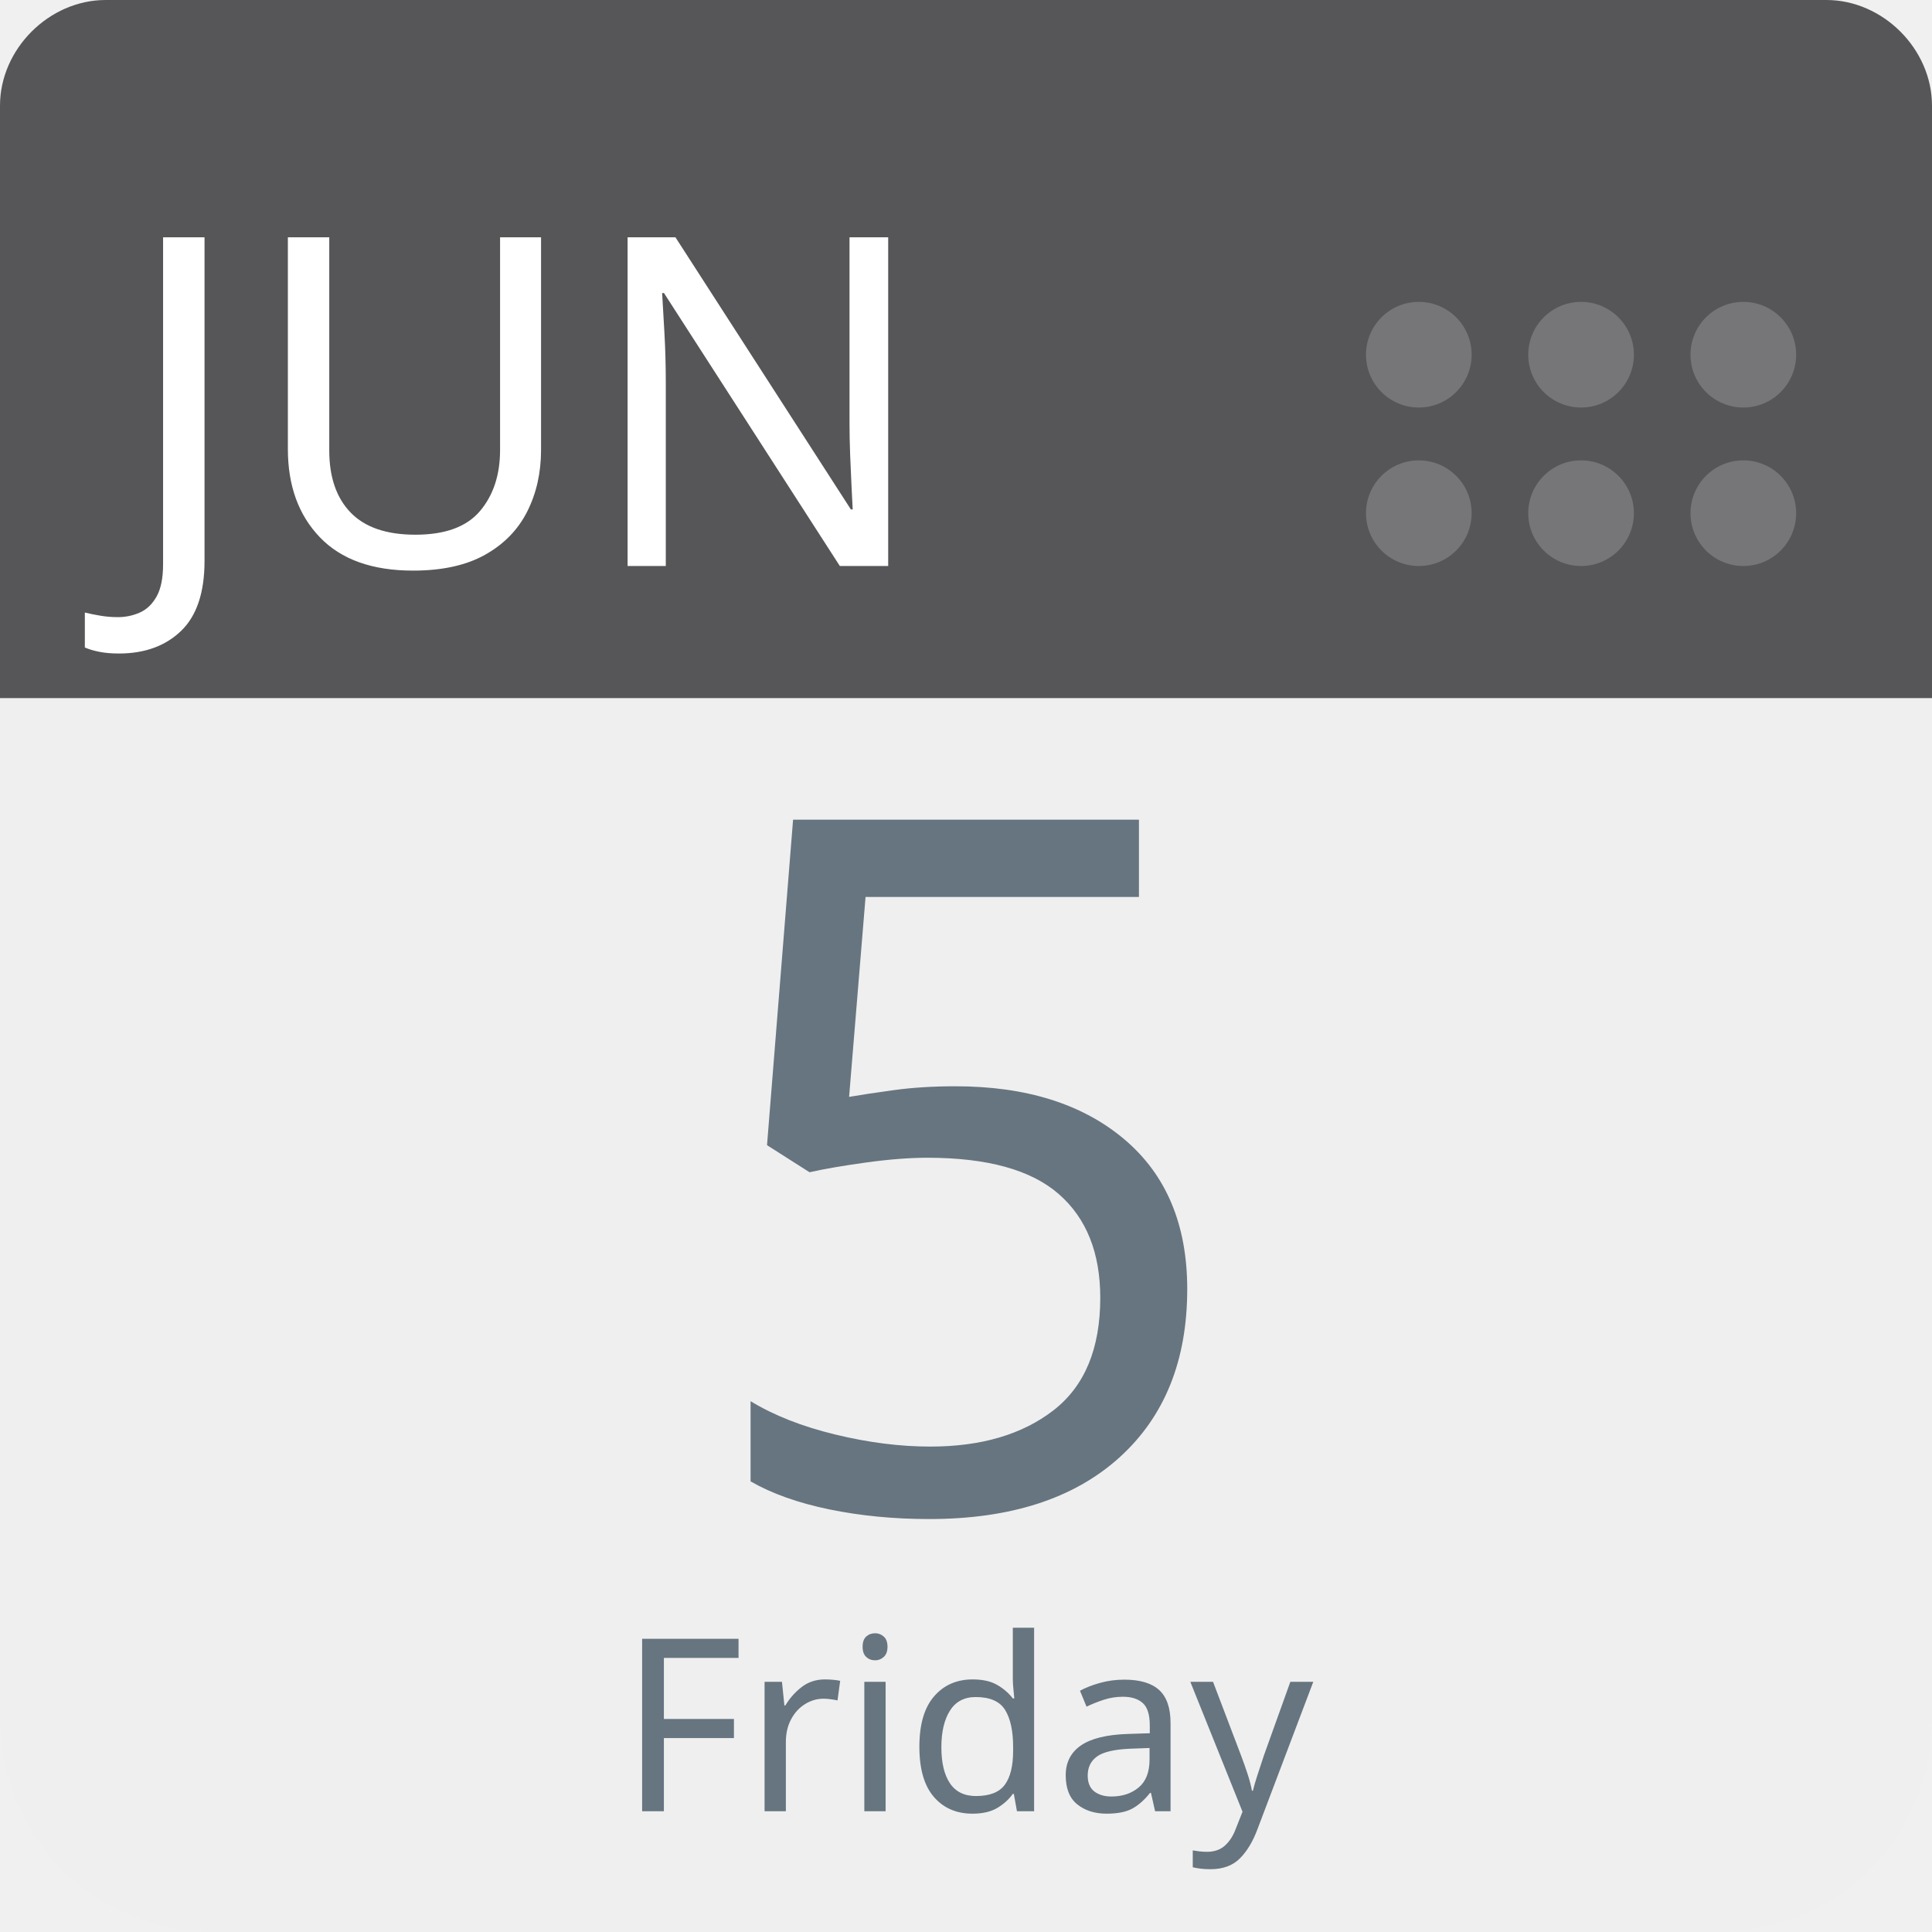
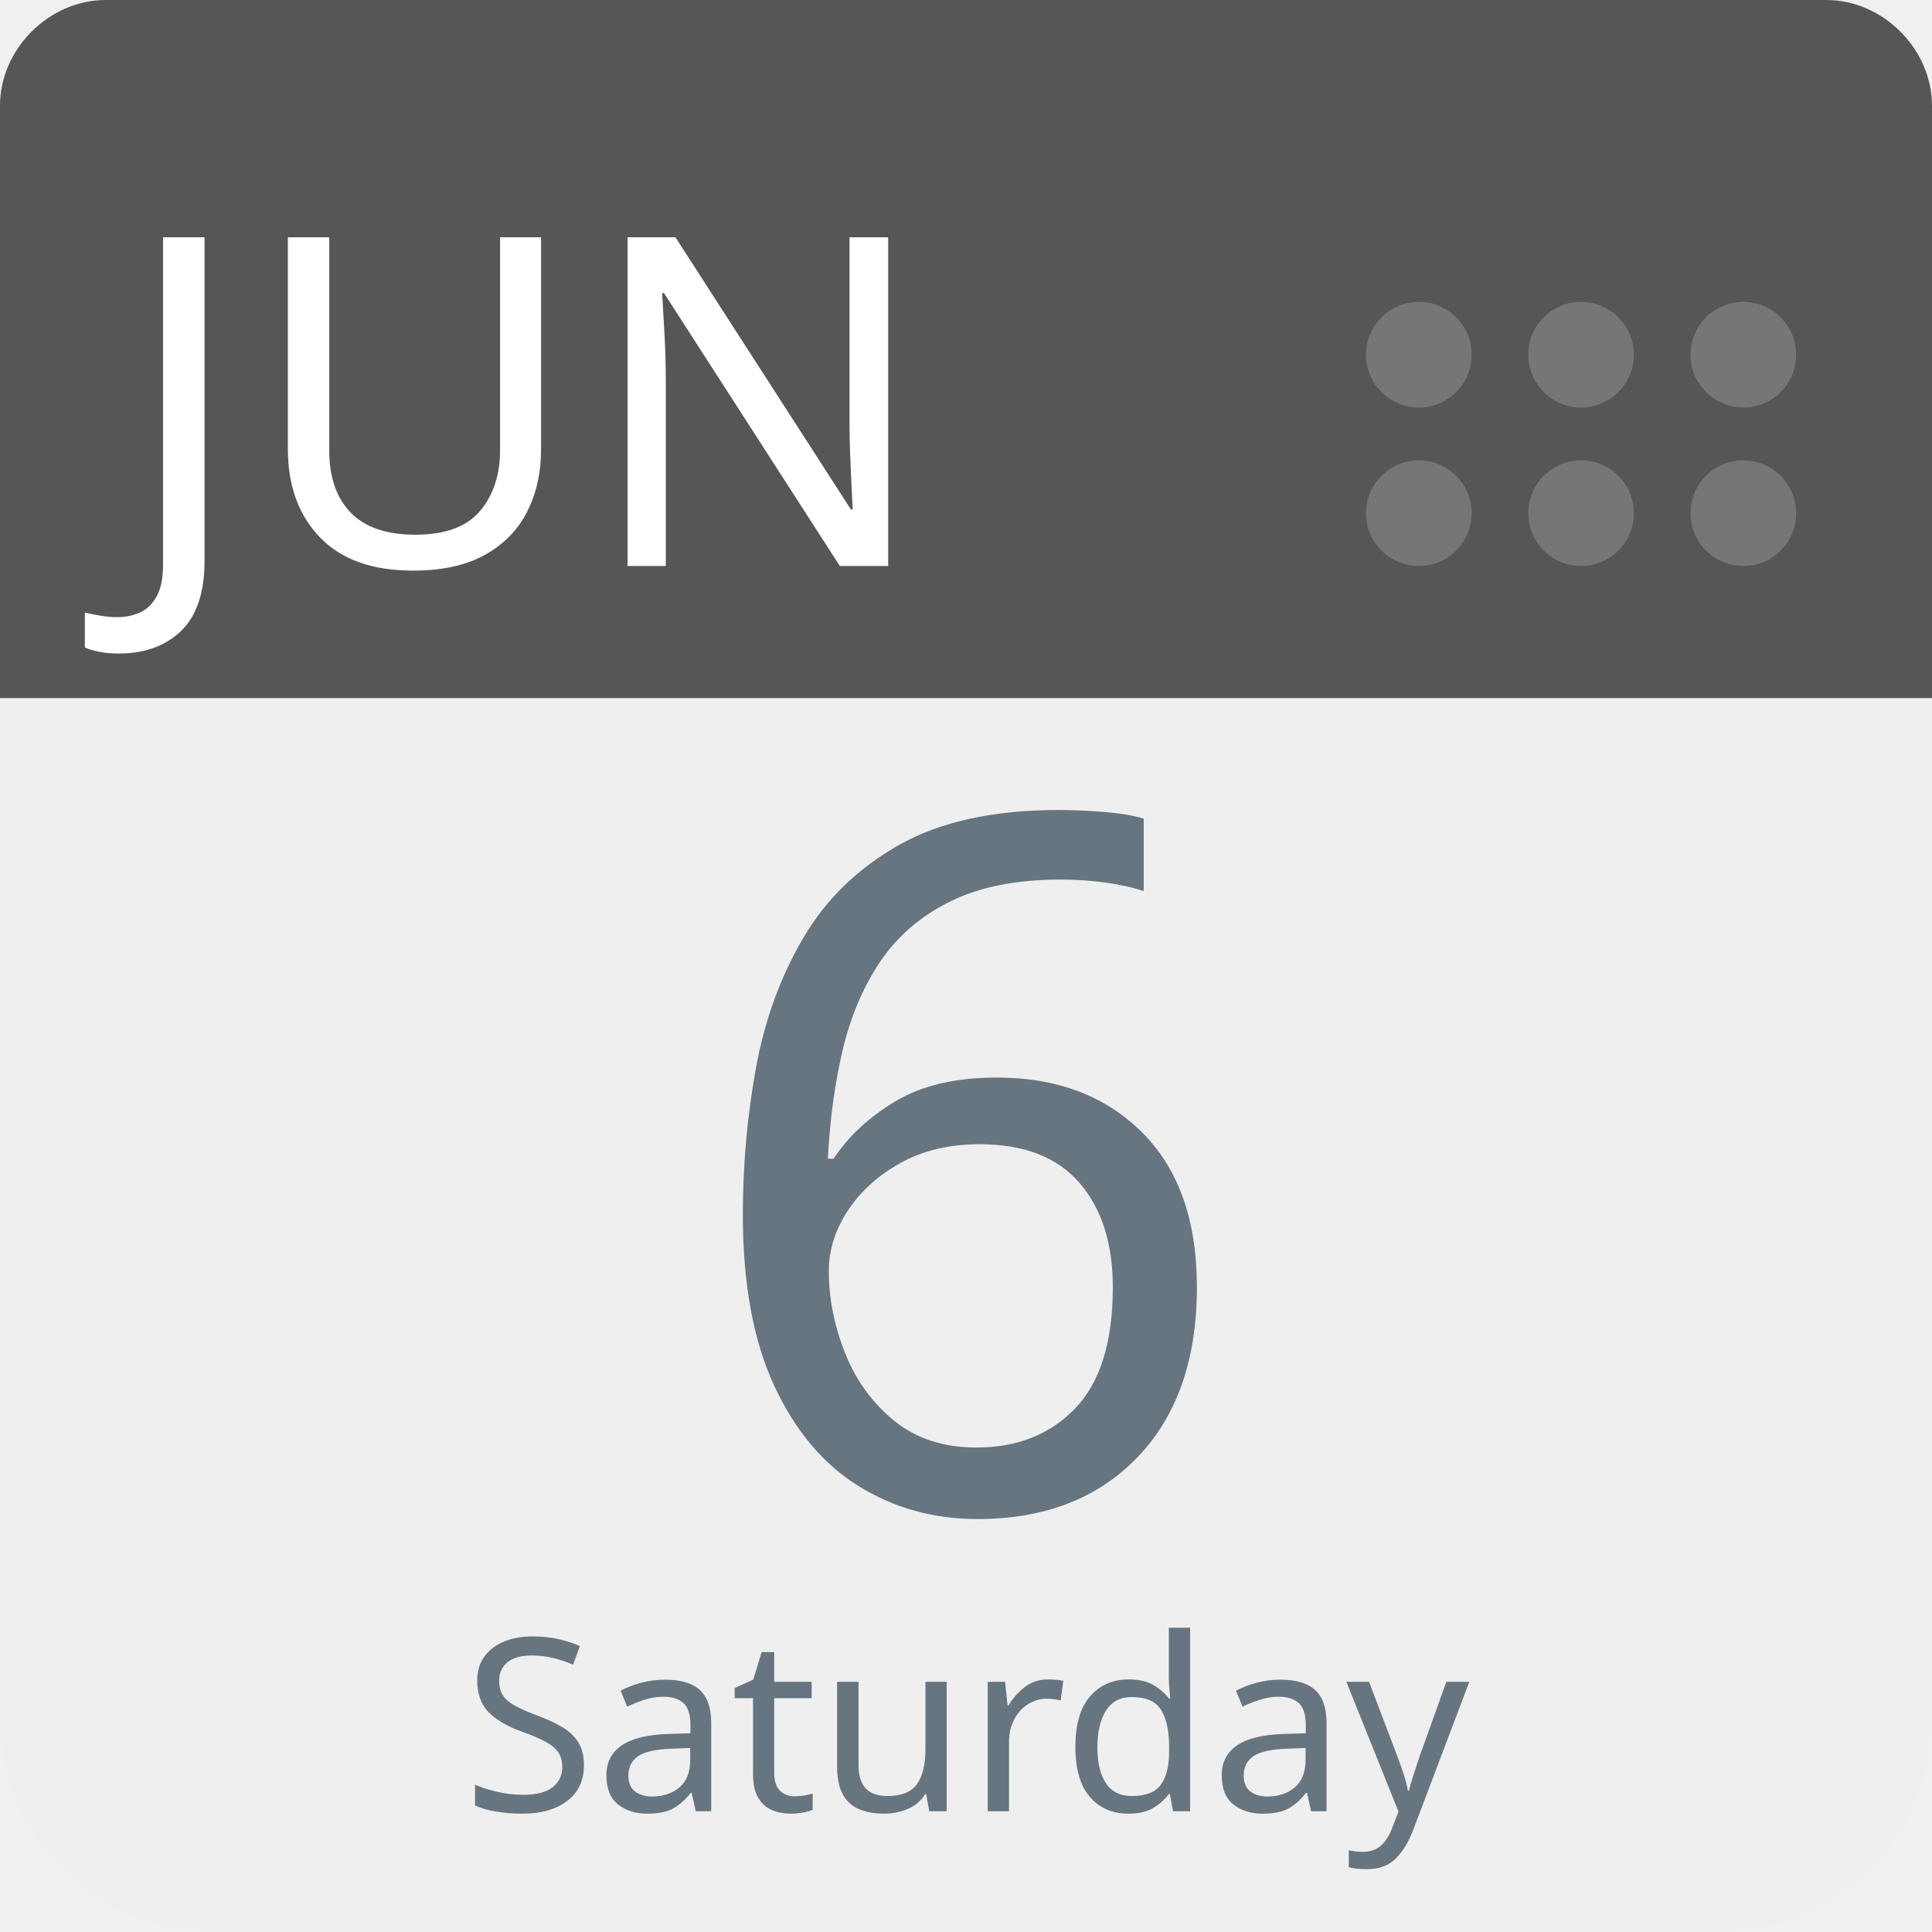
<svg xmlns="http://www.w3.org/2000/svg" aria-label="Calendar" role="img" viewBox="0 0 512 512" width="100%" height="100%" style="cursor: default">
      null
      <path d="m512,455c0,32 -25,57 -57,57l-398,0c-32,0 -57,-25 -57,-57l0,-327c0,-31 25,-57 57,-57l398,0c32,0 57,26 57,57l0,327z" fill="#efefef" />
  <path d="m484,0l-47,0l-409,0c-15,0 -28,13 -28,28l0,157l512,0l0,-157c0,-15 -13,-28 -28,-28z" fill="#565557" />
  <g fill="#767577">
    <circle cx="462" cy="136" r="14" />
    <circle cx="462" cy="94" r="14" />
    <circle cx="419" cy="136" r="14" />
    <circle cx="419" cy="94" r="14" />
    <circle cx="376" cy="136" r="14" />
    <circle cx="376" cy="94" r="14" />
  </g>
  <text id="month" x="32" y="150" fill="#fff" font-family="-apple-system, BlinkMacSystemFont, 'Noto Sans', 'Noto Sans CJK SC', 'Microsoft YaHei', sans-serif, 'Segoe UI', Roboto, 'Helvetica Neue', Arial" font-size="122px" style="text-anchor: left">JUN</text>
-   <text id="day" x="256" y="400" fill="#66757f" font-family="-apple-system, BlinkMacSystemFont, 'Noto Sans', 'Noto Sans CJK SC', 'Microsoft YaHei', sans-serif, 'Segoe UI', Roboto, 'Helvetica Neue', Arial" font-size="256px" style="text-anchor: middle">5</text>
-   <text id="weekday" x="256" y="480" fill="#66757f" font-family="-apple-system, BlinkMacSystemFont, 'Noto Sans', 'Noto Sans CJK SC', 'Microsoft YaHei', sans-serif, 'Segoe UI', Roboto, 'Helvetica Neue', Arial" font-size="64px" style="text-anchor: middle">Friday</text>
+   <text id="day" x="256" y="400" fill="#66757f" font-family="-apple-system, BlinkMacSystemFont, 'Noto Sans', 'Noto Sans CJK SC', 'Microsoft YaHei', sans-serif, 'Segoe UI', Roboto, 'Helvetica Neue', Arial" font-size="256px" style="text-anchor: middle">6</text>
+   <text id="weekday" x="256" y="480" fill="#66757f" font-family="-apple-system, BlinkMacSystemFont, 'Noto Sans', 'Noto Sans CJK SC', 'Microsoft YaHei', sans-serif, 'Segoe UI', Roboto, 'Helvetica Neue', Arial" font-size="64px" style="text-anchor: middle">Saturday</text>
      null
    </svg>
